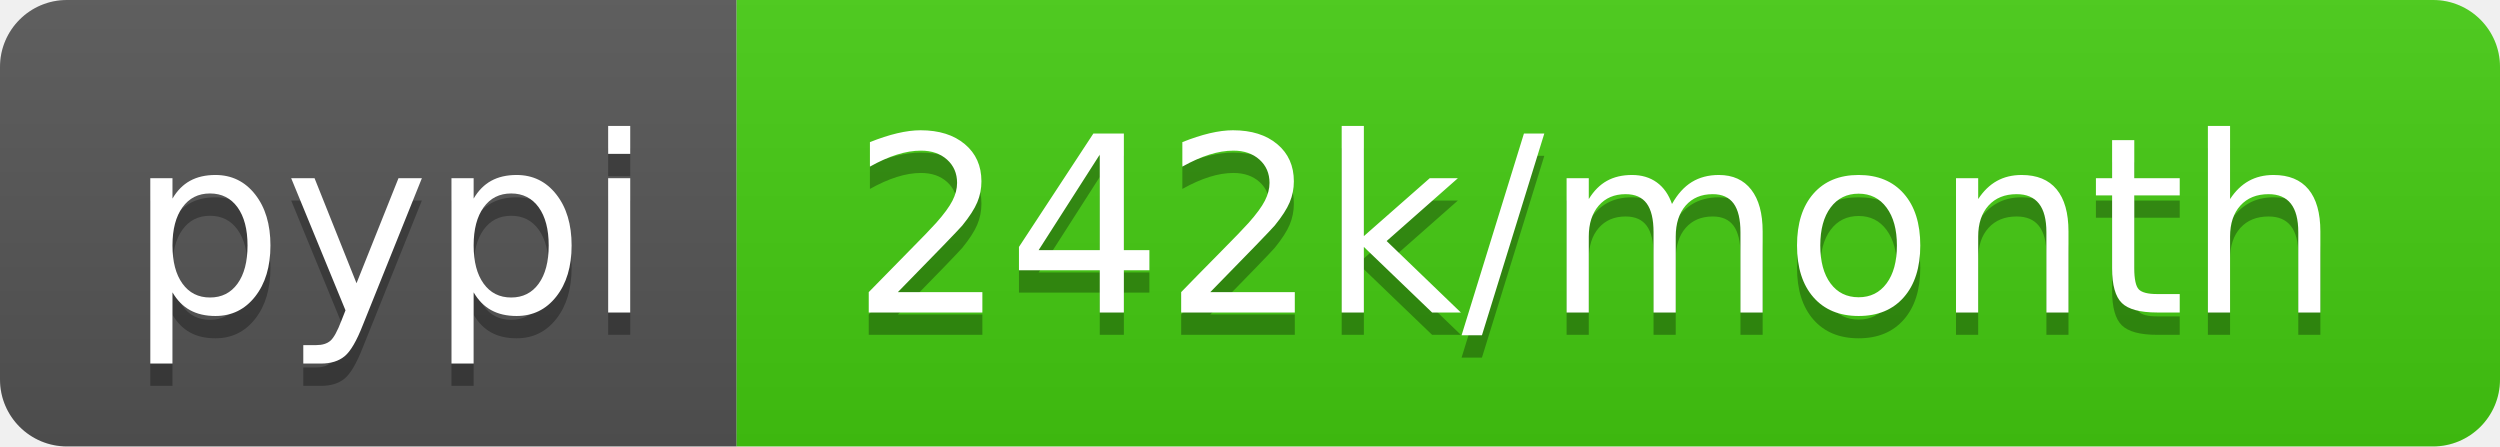
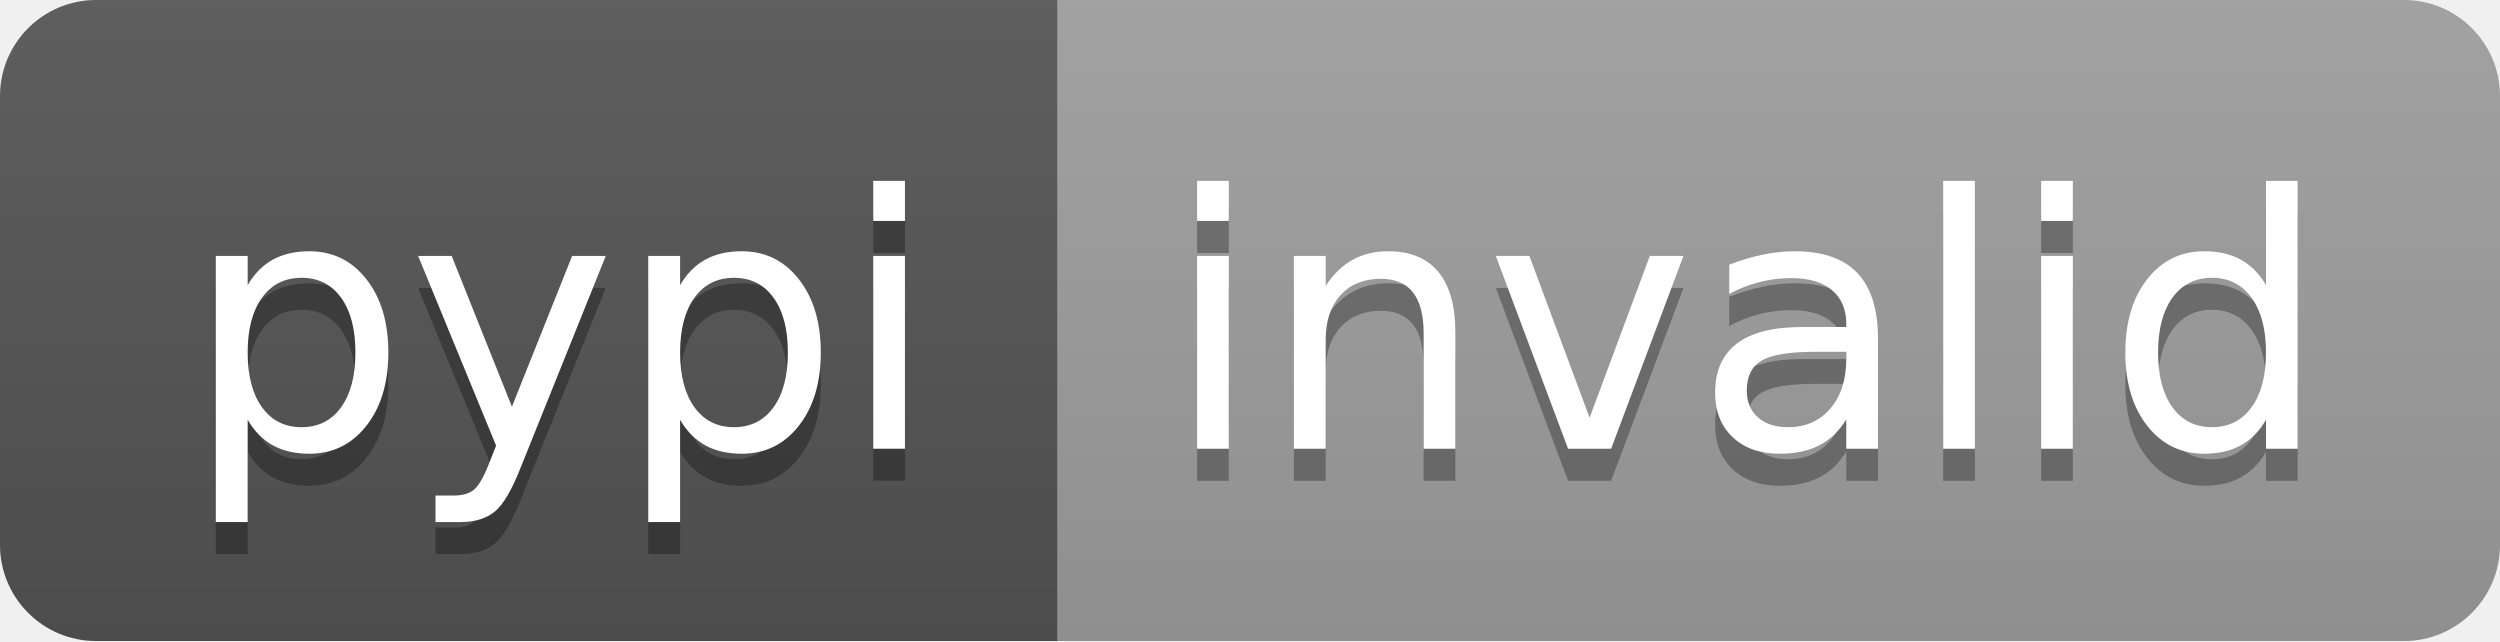
- <svg xmlns="http://www.w3.org/2000/svg" width="112" height="20" role="img" aria-label="pypi: 242k/month">
+ <svg xmlns="http://www.w3.org/2000/svg" width="78" height="20" role="img" aria-label="pypi: invalid">
  <linearGradient id="s" x2="0" y2="100%">
    <stop offset="0" stop-color="#bbb" stop-opacity=".1" />
    <stop offset="1" stop-opacity=".1" />
  </linearGradient>
  <clipPath id="r">
-     <rect width="112" height="20" rx="3" fill="#fff" />
+     <rect width="78" height="20" rx="3" fill="#fff" />
  </clipPath>
  <g clip-path="url(#r)">
    <rect width="33" height="20" fill="#555" />
-     <rect x="33" width="79" height="20" fill="#4c1" />
-     <rect width="112" height="20" fill="url(#s)" />
+     <rect x="33" width="45" height="20" fill="#9f9f9f" />
+     <rect width="78" height="20" fill="url(#s)" />
  </g>
  <g fill="#fff" text-anchor="middle" font-family="Verdana,Geneva,DejaVu Sans,sans-serif" text-rendering="geometricPrecision" font-size="110">
    <text aria-hidden="true" x="175" y="150" fill="#010101" fill-opacity=".3" transform="scale(.1)" textLength="230">pypi</text>
    <text x="175" y="140" transform="scale(.1)" fill="#fff" textLength="230">pypi</text>
-     <text aria-hidden="true" x="715" y="150" fill="#010101" fill-opacity=".3" transform="scale(.1)" textLength="690">242k/month</text>
-     <text x="715" y="140" transform="scale(.1)" fill="#fff" textLength="690">242k/month</text>
+     <text aria-hidden="true" x="545" y="150" fill="#010101" fill-opacity=".3" transform="scale(.1)" textLength="350">invalid</text>
+     <text x="545" y="140" transform="scale(.1)" fill="#fff" textLength="350">invalid</text>
  </g>
</svg>
